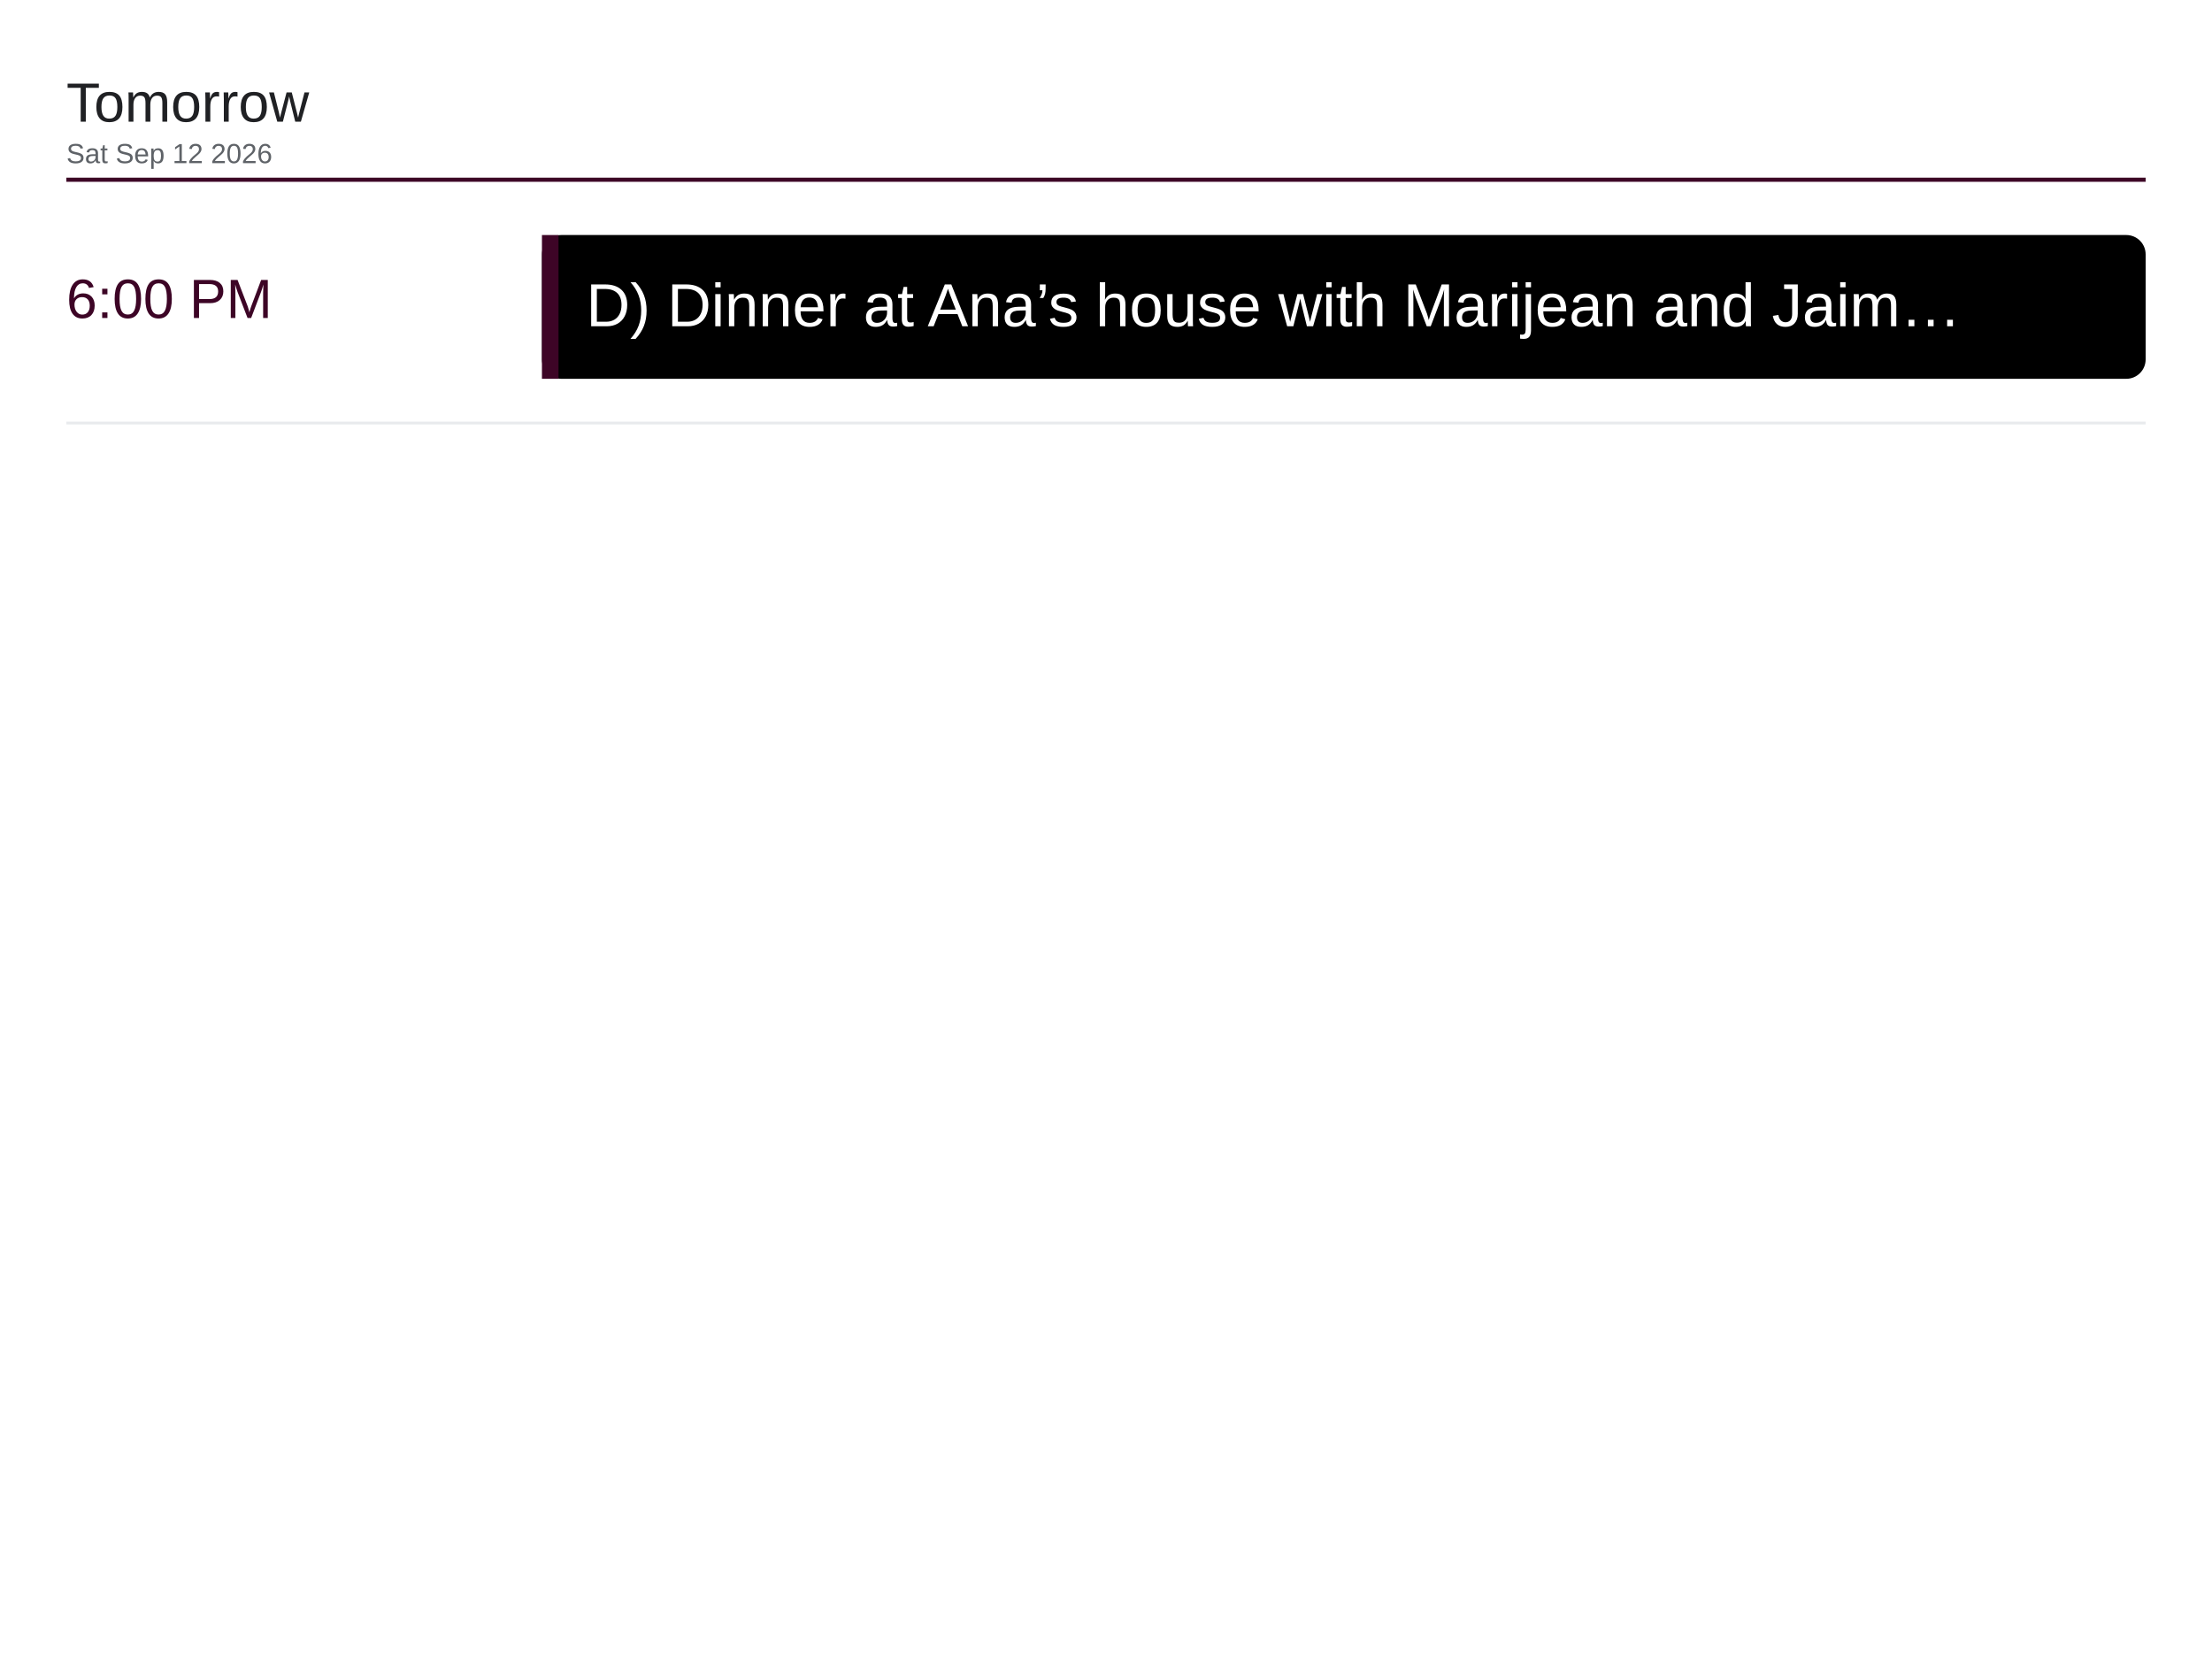
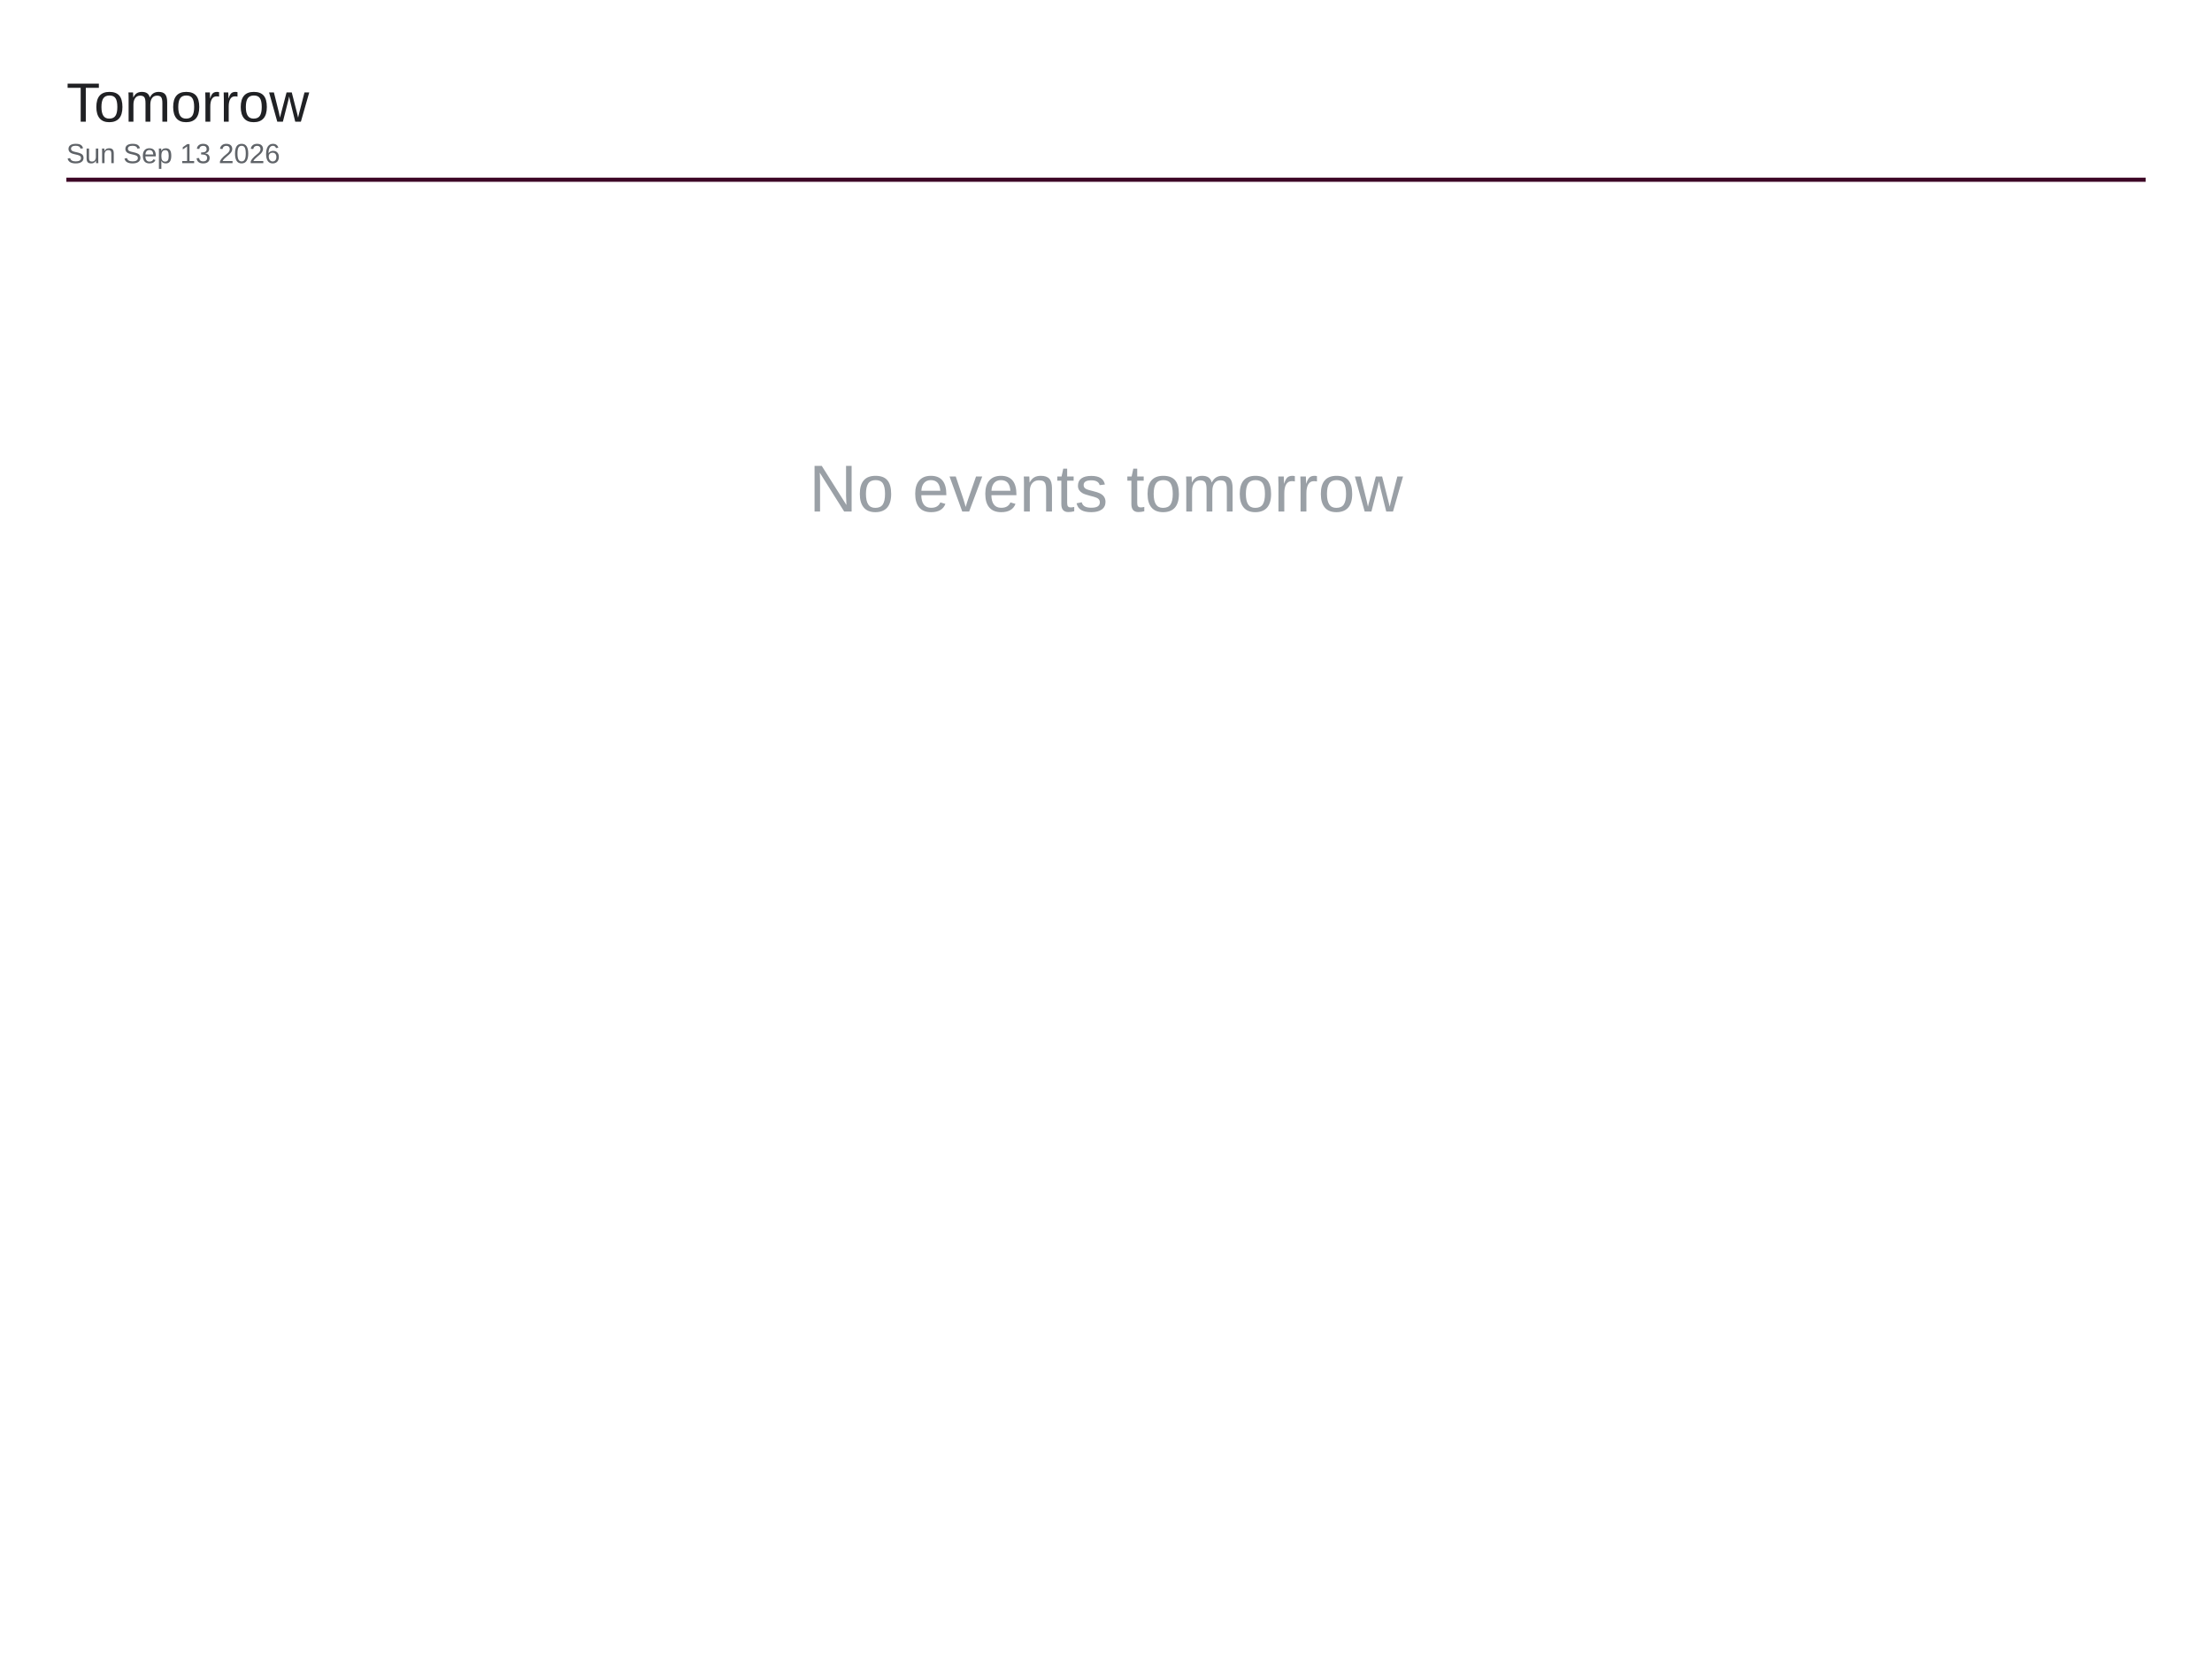
<svg xmlns="http://www.w3.org/2000/svg" viewBox="0 0 1600 1200" width="1600" height="1200">
  <rect x="0" y="0" width="1600" height="1200" fill="#ffffff" />
  <text x="48" y="88" font-family="Arial, Helvetica, sans-serif" font-size="40" font-weight="500" fill="#202124">Tomorrow</text>
-   <text x="48" y="118" font-family="Arial, Helvetica, sans-serif" font-size="20" fill="#5f6368">Sat Sep 12 2026</text>
+   <text x="48" y="118" font-family="Arial, Helvetica, sans-serif" font-size="20" fill="#5f6368">Sun Sep 13 2026</text>
  <line x1="48" y1="130" x2="1552" y2="130" stroke="#3d0526" stroke-width="3" />
-   <text x="48" y="230" font-family="Arial, Helvetica, sans-serif" font-size="40" font-weight="500" fill="#3d0526">6:00 PM</text>
-   <rect x="392" y="170" width="1160" height="104" rx="14" fill="#000000" />
-   <rect x="392" y="170" width="12" height="104" fill="#3d0526" />
-   <text x="424" y="236" font-family="Arial, Helvetica, sans-serif" font-size="44" fill="#ffffff">D) Dinner at Ana’s house with Marijean and Jaim…</text>
-   <line x1="48" y1="306" x2="1552" y2="306" stroke="#e8eaed" stroke-width="2" />
+   <text x="800" y="370" font-family="Arial, Helvetica, sans-serif" font-size="48" fill="#9aa0a6" text-anchor="middle">No events tomorrow</text>
</svg>
